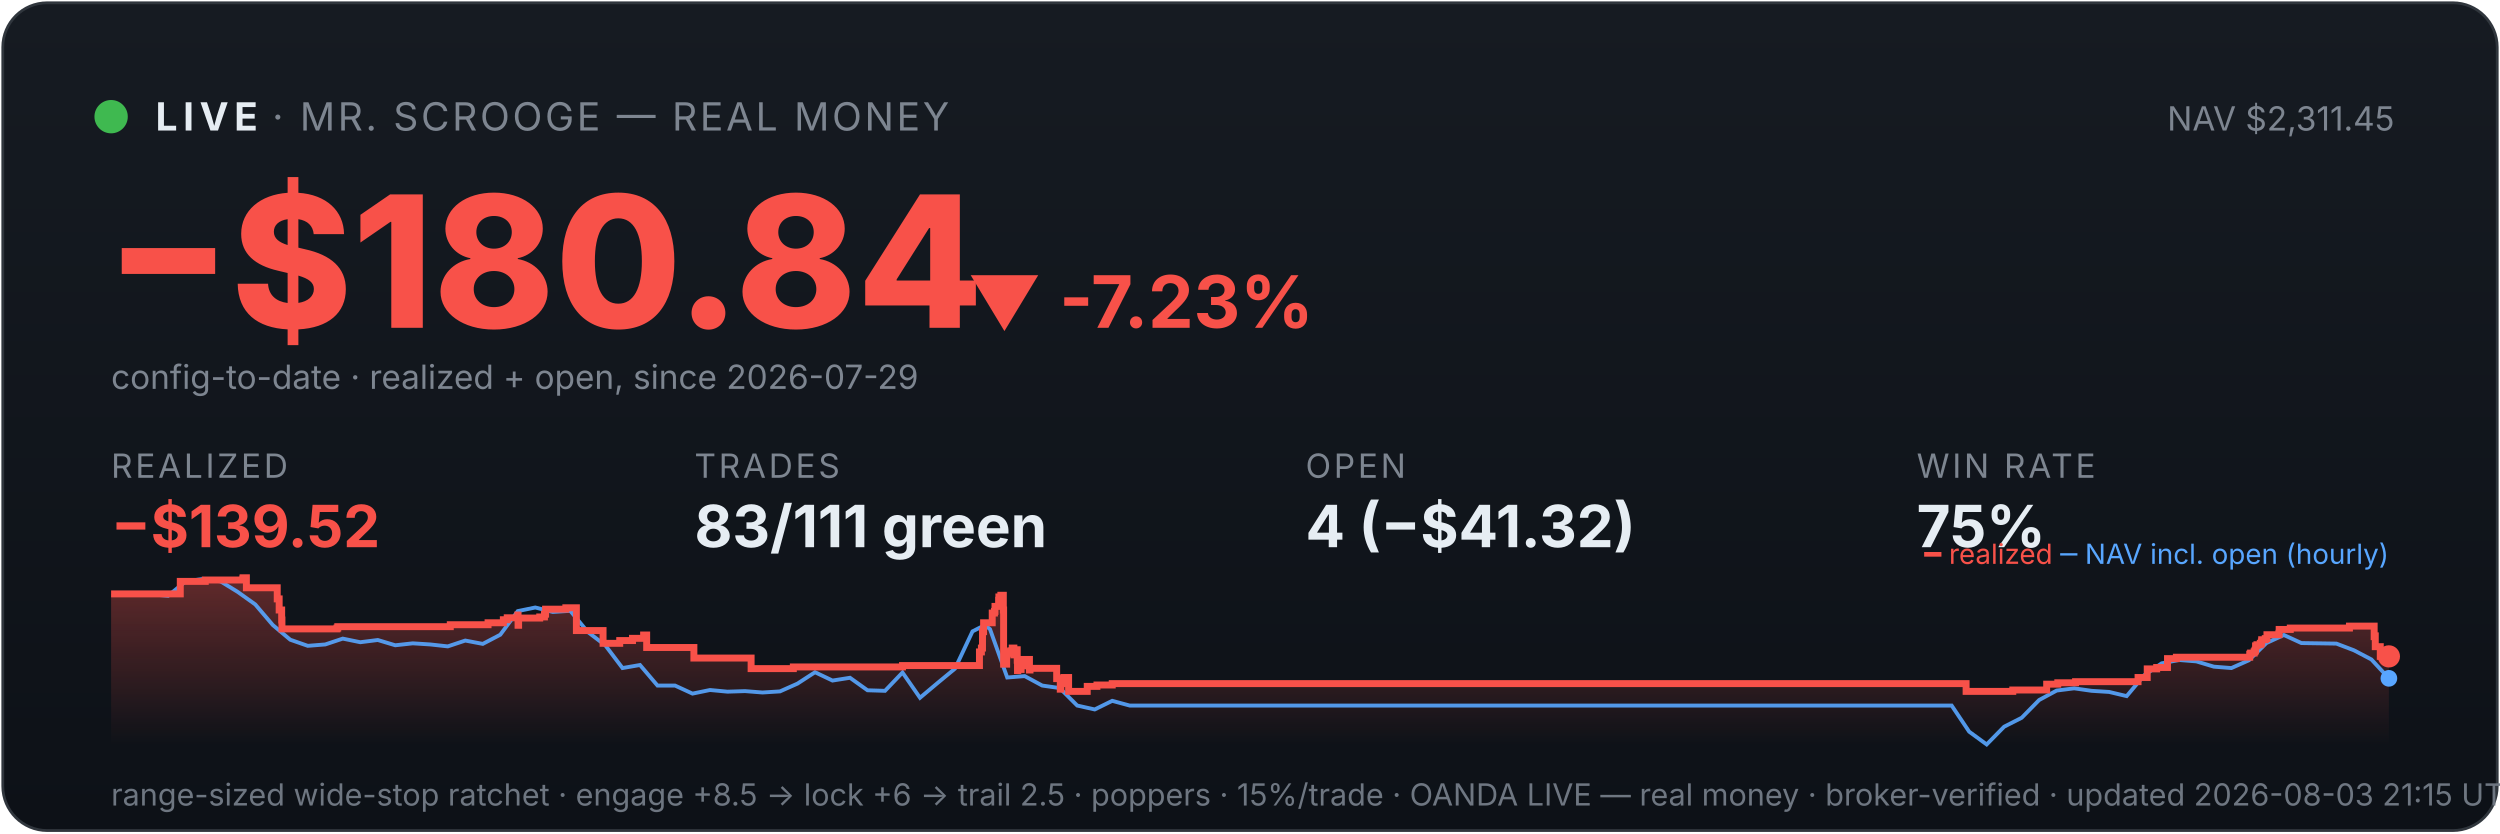
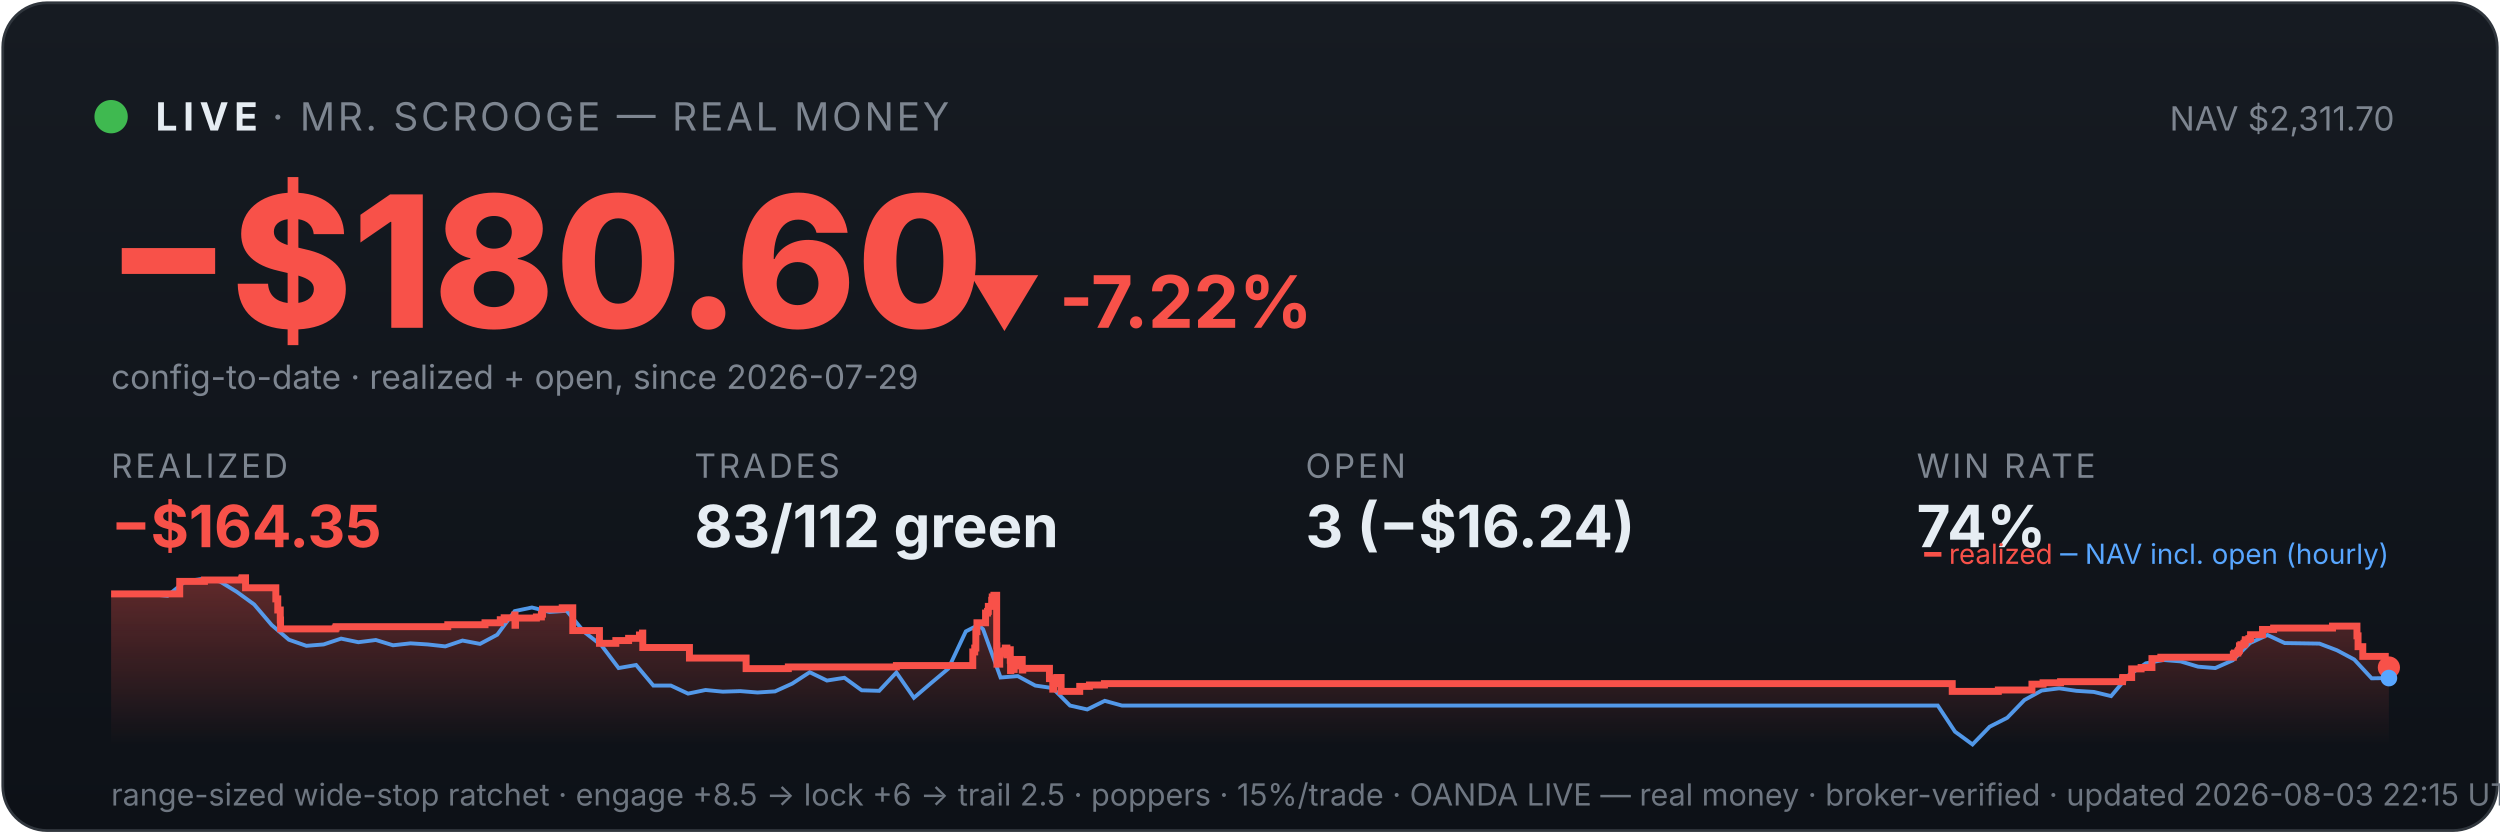
<svg xmlns="http://www.w3.org/2000/svg" viewBox="0 0 900 300" width="100%" font-family="system-ui,-apple-system,sans-serif">
  <defs>
    <linearGradient id="bg" x1="0" y1="0" x2="0" y2="1">
      <stop offset="0" stop-color="#161b22" />
      <stop offset="1" stop-color="#0d1117" />
    </linearGradient>
    <linearGradient id="fill" x1="0" y1="0" x2="0" y2="1">
      <stop offset="0" stop-color="#f85149" stop-opacity="0.35" />
      <stop offset="1" stop-color="#f85149" stop-opacity="0" />
    </linearGradient>
  </defs>
  <rect x="1" y="1" width="898" height="298" rx="16" fill="url(#bg)" stroke="#30363d" />
  <circle cx="40" cy="42" r="6" fill="#3fb950" />
  <text x="56" y="47" font-size="14" font-weight="700" fill="#e6edf3" letter-spacing="2">LIVE</text>
  <text x="98" y="47" font-size="14" fill="#7d8590" letter-spacing="1">· MR. SCROOGE — REAL MONEY</text>
-   <text x="862" y="47" font-size="12" fill="#7d8590" text-anchor="end">NAV $2,311.45</text>
-   <text x="38" y="118" font-size="66" font-weight="800" fill="#f85149">−$180.84</text>
-   <text x="348" y="118" font-size="26" font-weight="700" fill="#f85149">▼ -7.23%</text>
+   <text x="862" y="47" font-size="12" fill="#7d8590" text-anchor="end">NAV $2,311.70</text>
+   <text x="38" y="118" font-size="66" font-weight="800" fill="#f85149">−$180.60</text>
+   <text x="348" y="118" font-size="26" font-weight="700" fill="#f85149">▼ -7.22%</text>
  <text x="40" y="140" font-size="12" fill="#7d8590">config-to-date · realized + open, since 2026-07-29</text>
  <text x="40" y="172" font-family="system-ui,-apple-system,sans-serif" font-size="12" fill="#7d8590" letter-spacing="1">REALIZED</text>
-   <text x="40" y="197" font-family="system-ui,-apple-system,sans-serif" font-size="21" font-weight="700" fill="#f85149">−$139.52</text>
+   <text x="40" y="197" font-family="system-ui,-apple-system,sans-serif" font-size="21" font-weight="700" fill="#f85149">−$164.35</text>
  <text x="250" y="172" font-family="system-ui,-apple-system,sans-serif" font-size="12" fill="#7d8590" letter-spacing="1">TRADES</text>
-   <text x="250" y="197" font-family="system-ui,-apple-system,sans-serif" font-size="21" font-weight="700" fill="#e6edf3">83/111 green</text>
+   <text x="250" y="197" font-family="system-ui,-apple-system,sans-serif" font-size="21" font-weight="700" fill="#e6edf3">83/112 green</text>
  <text x="470" y="172" font-family="system-ui,-apple-system,sans-serif" font-size="12" fill="#7d8590" letter-spacing="1">OPEN</text>
-   <text x="470" y="197" font-family="system-ui,-apple-system,sans-serif" font-size="21" font-weight="700" fill="#e6edf3">4 (−$41.32)</text>
+   <text x="470" y="197" font-family="system-ui,-apple-system,sans-serif" font-size="21" font-weight="700" fill="#e6edf3">3 (−$16.24)</text>
  <text x="690" y="172" font-family="system-ui,-apple-system,sans-serif" font-size="12" fill="#7d8590" letter-spacing="1">WIN RATE</text>
-   <text x="690" y="197" font-family="system-ui,-apple-system,sans-serif" font-size="21" font-weight="700" fill="#e6edf3">75%</text>
-   <polygon points="40,268 40.0,213.8 64.9,213.8 64.9,209.3 73.9,209.3 73.9,208.8 87.4,208.8 87.4,208.4 87.5,208.4 87.5,208.0 88.7,208.0 88.7,211.6 99.8,211.6 99.8,215.6 100.5,215.6 100.5,219.6 101.4,219.6 101.4,223.2 101.5,223.2 101.5,226.4 121.3,226.4 121.3,226.1 121.6,226.1 121.6,225.6 162.1,225.6 162.1,224.9 175.7,224.9 175.7,224.2 181.2,224.2 181.2,223.1 182.6,223.1 182.6,222.4 186.4,222.4 186.4,221.4 186.5,221.4 186.5,225.1 186.7,225.1 186.7,222.5 194.3,222.5 194.3,222.1 196.0,222.1 196.0,221.1 196.4,221.1 196.4,219.3 203.7,219.3 203.7,218.8 207.5,218.8 207.5,222.5 207.5,222.5 207.5,227.0 217.1,227.0 217.1,231.6 223.1,231.6 223.1,230.6 227.7,230.6 227.7,229.8 231.7,229.8 231.7,228.6 232.8,228.6 232.8,227.9 232.8,227.9 232.8,233.1 249.8,233.1 249.8,236.9 270.4,236.9 270.4,240.7 285.6,240.7 285.6,240.1 324.9,240.1 324.9,239.6 352.6,239.6 352.6,237.3 352.6,237.3 352.6,236.6 352.6,236.6 352.6,234.7 353.3,234.7 353.3,233.3 353.7,233.3 353.7,227.4 354.1,227.4 354.1,224.2 357.2,224.2 357.2,222.2 357.2,222.2 357.2,220.7 358.0,220.7 358.0,220.1 358.2,220.1 358.2,218.3 359.5,218.3 359.5,216.1 359.6,216.1 359.6,214.9 360.3,214.9 360.3,214.3 361.2,214.3 361.2,219.6 361.3,219.6 361.3,226.0 361.3,226.0 361.3,232.5 361.3,232.5 361.3,239.1 362.4,239.1 362.4,235.2 362.6,235.2 362.6,234.6 363.9,234.6 363.9,234.3 364.4,234.3 364.4,233.3 365.0,233.3 365.0,237.0 365.0,237.0 365.0,234.9 365.3,234.9 365.3,234.5 366.0,234.5 366.0,233.9 366.2,233.9 366.2,237.7 366.3,237.7 366.3,241.4 366.4,241.4 366.4,240.8 367.1,240.8 367.1,241.0 367.6,241.0 367.6,240.4 367.6,240.4 367.6,239.7 368.3,239.7 368.3,238.2 368.3,238.2 368.3,238.0 368.4,238.0 368.4,237.4 370.6,237.4 370.6,241.2 370.8,241.2 370.8,240.6 380.4,240.6 380.4,244.3 381.7,244.3 381.7,248.1 381.9,248.1 381.9,246.1 382.2,246.1 382.2,244.7 383.0,244.7 383.0,243.9 384.7,243.9 384.7,248.9 391.4,248.9 391.4,247.1 394.9,247.1 394.9,246.6 400.4,246.6 400.4,246.1 707.8,246.1 707.8,248.9 724.6,248.9 724.6,248.4 736.8,248.4 736.8,246.3 740.8,246.3 740.8,245.8 747.2,245.8 747.2,245.4 769.7,245.4 769.7,244.4 769.7,244.4 769.7,243.9 773.0,243.9 773.0,240.8 776.4,240.8 776.4,240.3 780.3,240.3 780.3,237.1 783.5,237.1 783.5,236.6 809.9,236.6 809.9,235.5 810.2,235.5 810.2,235.1 811.5,235.1 811.5,234.6 811.8,234.6 811.8,234.1 812.0,234.1 812.0,232.5 812.5,232.5 812.5,232.1 813.7,232.1 813.7,231.6 814.1,231.6 814.1,231.1 814.2,231.1 814.2,230.3 815.5,230.3 815.5,229.9 816.1,229.9 816.1,229.0 816.1,229.0 816.1,228.5 820.4,228.5 820.4,228.0 820.5,228.0 820.5,227.1 820.5,227.1 820.5,226.6 824.5,226.6 824.5,226.1 845.8,226.1 845.8,225.4 854.7,225.4 854.7,229.2 854.8,229.2 854.8,228.9 855.1,228.9 855.1,232.8 856.9,232.8 856.9,236.3 860.0,236.3 860.0,236.3 860,268" fill="url(#fill)" />
-   <polyline points="41.4,213.8 41.6,213.8 47.9,213.8 48.9,213.7 54.2,213.9 60.5,214.5 66.8,209.3 73.1,208.4 79.4,209.3 85.6,213.1 91.9,217.6 98.2,225.0 104.5,230.3 110.8,232.5 117.1,232.0 123.4,229.9 129.7,231.2 136.0,230.4 142.3,232.3 148.6,231.6 154.9,232.0 161.2,232.7 167.5,230.6 173.8,231.8 180.1,228.5 186.4,220.0 192.7,218.7 199.0,220.3 205.3,219.9 211.6,227.5 217.9,232.3 224.1,240.5 230.4,239.4 236.7,246.8 243.0,246.8 249.3,249.7 255.6,248.4 261.9,249.0 268.2,248.8 274.5,249.3 280.8,248.9 287.1,246.1 293.4,242.0 299.7,245.0 306.0,244.0 312.3,248.5 318.6,248.7 324.9,242.1 331.2,251.2 337.5,245.9 343.8,240.7 350.1,227.3 354.6,225.0 356.4,226.5 362.6,243.9 368.9,243.4 375.2,246.8 381.5,247.7 387.8,254.0 394.1,255.4 400.4,252.3 406.7,254.0 413.0,254.0 419.3,254.0 425.6,254.0 431.9,254.0 438.2,254.0 444.5,254.0 450.8,254.0 457.1,254.0 463.4,254.0 469.7,254.0 476.0,254.0 482.3,254.0 488.6,254.0 494.9,254.0 501.2,254.0 507.4,254.0 513.7,254.0 520.0,254.0 526.3,254.0 532.6,254.0 538.9,254.0 545.2,254.0 551.5,254.0 557.8,254.0 564.1,254.0 570.4,254.0 576.7,254.0 583.0,254.0 589.3,254.0 595.6,254.0 601.9,254.0 608.2,254.0 614.5,254.0 620.8,254.0 627.1,254.0 633.4,254.0 639.7,254.0 646.0,254.0 652.2,254.0 658.5,254.0 664.8,254.0 671.1,254.0 677.4,254.0 683.7,254.0 690.0,254.0 696.3,254.0 702.6,254.0 708.9,263.4 715.2,268.0 721.5,261.6 727.8,258.4 734.1,252.0 740.4,248.6 746.7,247.8 753.0,248.7 759.3,249.1 765.6,250.6 771.9,243.1 778.2,238.8 784.5,237.6 790.7,238.1 797.0,240.0 803.3,240.5 809.6,237.7 815.9,231.5 822.2,228.6 828.5,231.5 834.8,231.6 841.1,231.7 847.4,234.1 853.7,237.4 860.0,244.2" fill="none" stroke="#58a6ff" stroke-width="1.4" opacity="0.9" />
-   <polyline points="40.0,213.8 64.9,213.8 64.9,209.3 73.9,209.3 73.9,208.8 87.4,208.8 87.4,208.4 87.5,208.4 87.5,208.0 88.7,208.0 88.7,211.6 99.8,211.6 99.8,215.6 100.5,215.6 100.5,219.6 101.4,219.6 101.4,223.2 101.5,223.2 101.5,226.4 121.3,226.4 121.3,226.1 121.6,226.1 121.6,225.6 162.1,225.6 162.1,224.9 175.7,224.9 175.7,224.2 181.2,224.2 181.2,223.1 182.6,223.1 182.6,222.4 186.4,222.4 186.4,221.4 186.5,221.4 186.5,225.1 186.7,225.1 186.7,222.5 194.3,222.5 194.3,222.1 196.0,222.1 196.0,221.1 196.4,221.1 196.4,219.3 203.7,219.3 203.7,218.8 207.5,218.8 207.5,222.5 207.5,222.5 207.5,227.0 217.1,227.0 217.1,231.6 223.1,231.6 223.1,230.6 227.7,230.6 227.7,229.8 231.7,229.8 231.7,228.6 232.8,228.6 232.8,227.9 232.8,227.9 232.8,233.1 249.8,233.1 249.8,236.9 270.4,236.9 270.4,240.7 285.6,240.7 285.6,240.1 324.9,240.1 324.9,239.6 352.6,239.6 352.6,237.3 352.6,237.3 352.6,236.6 352.6,236.6 352.6,234.7 353.3,234.7 353.3,233.3 353.7,233.3 353.7,227.4 354.1,227.4 354.1,224.2 357.2,224.2 357.2,222.2 357.2,222.2 357.2,220.7 358.0,220.7 358.0,220.1 358.2,220.1 358.2,218.3 359.5,218.3 359.5,216.1 359.6,216.1 359.6,214.9 360.3,214.9 360.3,214.3 361.2,214.3 361.2,219.6 361.3,219.6 361.3,226.0 361.3,226.0 361.3,232.5 361.3,232.5 361.3,239.1 362.4,239.1 362.4,235.2 362.6,235.2 362.6,234.6 363.9,234.6 363.9,234.3 364.4,234.3 364.4,233.3 365.0,233.3 365.0,237.0 365.0,237.0 365.0,234.9 365.3,234.9 365.3,234.5 366.0,234.5 366.0,233.9 366.2,233.9 366.2,237.7 366.3,237.7 366.3,241.4 366.4,241.4 366.4,240.8 367.1,240.8 367.1,241.0 367.6,241.0 367.6,240.4 367.6,240.4 367.6,239.7 368.3,239.7 368.3,238.2 368.3,238.2 368.3,238.0 368.4,238.0 368.4,237.4 370.6,237.4 370.6,241.2 370.8,241.2 370.8,240.6 380.4,240.6 380.4,244.3 381.7,244.3 381.7,248.1 381.9,248.1 381.9,246.1 382.2,246.1 382.2,244.7 383.0,244.7 383.0,243.9 384.7,243.9 384.7,248.9 391.4,248.9 391.4,247.1 394.9,247.1 394.9,246.6 400.4,246.6 400.4,246.1 707.8,246.1 707.8,248.9 724.6,248.9 724.6,248.4 736.8,248.4 736.8,246.3 740.8,246.3 740.8,245.8 747.2,245.8 747.2,245.4 769.7,245.4 769.7,244.4 769.7,244.4 769.7,243.9 773.0,243.9 773.0,240.8 776.4,240.8 776.4,240.3 780.3,240.3 780.3,237.1 783.5,237.1 783.5,236.6 809.9,236.6 809.9,235.5 810.2,235.5 810.2,235.1 811.5,235.1 811.5,234.6 811.8,234.6 811.8,234.1 812.0,234.1 812.0,232.5 812.5,232.5 812.5,232.1 813.7,232.1 813.7,231.6 814.1,231.6 814.1,231.1 814.2,231.1 814.2,230.3 815.5,230.3 815.5,229.9 816.1,229.9 816.1,229.0 816.1,229.0 816.1,228.5 820.4,228.5 820.4,228.0 820.5,228.0 820.5,227.1 820.5,227.1 820.5,226.6 824.5,226.6 824.5,226.1 845.8,226.1 845.8,225.4 854.7,225.4 854.7,229.2 854.8,229.2 854.8,228.9 855.1,228.9 855.1,232.8 856.9,232.8 856.9,236.3 860.0,236.3 860.0,236.3" fill="none" stroke="#f85149" stroke-width="2.5" />
-   <circle cx="860.0" cy="236.3" r="4" fill="#f85149" />
-   <circle cx="860.0" cy="244.2" r="3" fill="#58a6ff" />
+   <text x="690" y="197" font-family="system-ui,-apple-system,sans-serif" font-size="21" font-weight="700" fill="#e6edf3">74%</text>
+   <polygon points="40,268 40.0,213.8 64.7,213.8 64.7,209.3 73.6,209.3 73.6,208.8 87.0,208.8 87.0,208.4 87.2,208.4 87.2,208.0 88.4,208.0 88.4,211.6 99.3,211.6 99.3,215.6 100.0,215.6 100.0,219.6 100.9,219.6 100.9,223.2 101.0,223.2 101.0,226.4 120.7,226.4 120.7,226.1 121.0,226.1 121.0,225.6 161.2,225.6 161.2,224.9 174.6,224.9 174.6,224.2 180.1,224.2 180.1,223.1 181.5,223.1 181.5,222.4 185.3,222.4 185.3,221.4 185.4,221.4 185.4,225.1 185.6,225.1 185.6,222.5 193.1,222.5 193.1,222.1 194.9,222.1 194.9,221.1 195.3,221.1 195.3,219.3 202.4,219.3 202.4,218.8 206.2,218.8 206.2,222.5 206.2,222.5 206.2,227.0 215.8,227.0 215.8,231.6 221.7,231.6 221.7,230.6 226.3,230.6 226.3,229.8 230.2,229.8 230.2,228.6 231.3,228.6 231.3,227.9 231.4,227.9 231.4,233.1 248.2,233.1 248.2,236.9 268.6,236.9 268.6,240.7 283.8,240.7 283.8,240.1 322.7,240.1 322.7,239.6 350.2,239.6 350.2,237.3 350.2,237.3 350.2,236.6 350.2,236.6 350.2,234.7 350.9,234.7 350.9,233.3 351.3,233.3 351.3,227.4 351.7,227.4 351.7,224.2 354.8,224.2 354.8,222.2 354.8,222.2 354.8,220.7 355.5,220.7 355.5,220.1 355.8,220.1 355.8,218.3 357.0,218.3 357.0,216.1 357.2,216.1 357.2,214.9 357.8,214.9 357.8,214.3 358.8,214.3 358.8,219.6 358.8,219.6 358.8,226.0 358.8,226.0 358.8,232.5 358.9,232.5 358.9,239.1 359.9,239.1 359.9,235.2 360.1,235.2 360.1,234.6 361.5,234.6 361.5,234.3 361.9,234.3 361.9,233.3 362.5,233.3 362.5,237.0 362.5,237.0 362.5,234.9 362.8,234.9 362.8,234.5 363.5,234.5 363.5,233.9 363.7,233.9 363.7,237.7 363.8,237.7 363.8,241.4 363.9,241.4 363.9,240.8 364.6,240.8 364.6,241.0 365.1,241.0 365.1,240.4 365.1,240.4 365.1,239.7 365.8,239.7 365.8,238.2 365.8,238.2 365.8,238.0 365.9,238.0 365.9,237.4 368.0,237.4 368.0,241.2 368.2,241.2 368.2,240.6 377.8,240.6 377.8,244.3 379.0,244.3 379.0,248.1 379.3,248.1 379.3,246.1 379.6,246.1 379.6,244.7 380.4,244.7 380.4,243.9 382.0,243.9 382.0,248.9 388.7,248.9 388.7,247.1 392.2,247.1 392.2,246.6 397.6,246.6 397.6,246.1 702.8,246.1 702.8,248.9 719.4,248.9 719.4,248.4 731.5,248.4 731.5,246.3 735.5,246.3 735.5,245.8 741.8,245.8 741.8,245.4 764.1,245.4 764.1,244.4 764.2,244.4 764.2,243.9 767.4,243.9 767.4,240.8 770.8,240.8 770.8,240.3 774.7,240.3 774.7,237.1 777.9,237.1 777.9,236.6 804.0,236.6 804.0,235.5 804.4,235.5 804.4,235.1 805.6,235.1 805.6,234.6 805.9,234.6 805.9,234.1 806.2,234.1 806.2,232.5 806.7,232.5 806.7,232.1 807.8,232.1 807.8,231.6 808.2,231.6 808.2,231.1 808.3,231.1 808.3,230.3 809.6,230.3 809.6,229.9 810.2,229.9 810.2,229.0 810.2,229.0 810.2,228.5 814.5,228.5 814.5,228.0 814.5,228.0 814.5,227.1 814.5,227.1 814.5,226.6 818.5,226.6 818.5,226.1 839.7,226.1 839.7,225.4 848.5,225.4 848.5,229.2 848.5,229.2 848.5,228.9 848.9,228.9 848.9,232.8 850.6,232.8 850.6,236.3 858.7,236.3 858.7,240.3 860.0,240.3 860.0,240.3 860,268" fill="url(#fill)" />
+   <polyline points="41.4,213.8 41.6,213.8 47.8,213.8 48.8,213.7 54.1,213.9 60.3,214.5 66.6,209.3 72.8,208.4 79.1,209.3 85.3,213.1 91.5,217.6 97.8,225.0 104.0,230.3 110.3,232.5 116.5,232.0 122.8,229.9 129.0,231.2 135.3,230.4 141.5,232.3 147.8,231.6 154.0,232.0 160.3,232.7 166.5,230.6 172.8,231.8 179.0,228.5 185.3,220.0 191.5,218.7 197.8,220.3 204.0,219.9 210.3,227.5 216.5,232.3 222.7,240.5 229.0,239.4 235.2,246.8 241.5,246.8 247.7,249.7 254.0,248.4 260.2,249.0 266.5,248.8 272.7,249.3 279.0,248.9 285.2,246.1 291.5,242.0 297.7,245.0 304.0,244.0 310.2,248.5 316.5,248.7 322.7,242.1 329.0,251.2 335.2,245.9 341.4,240.7 347.7,227.3 352.2,225.0 353.9,226.5 360.2,243.9 366.4,243.4 372.7,246.8 378.9,247.7 385.2,254.0 391.4,255.4 397.7,252.3 403.9,254.0 410.2,254.0 416.4,254.0 422.7,254.0 428.9,254.0 435.2,254.0 441.4,254.0 447.7,254.0 453.9,254.0 460.2,254.0 466.4,254.0 472.6,254.0 478.9,254.0 485.1,254.0 491.4,254.0 497.6,254.0 503.9,254.0 510.1,254.0 516.4,254.0 522.6,254.0 528.9,254.0 535.1,254.0 541.4,254.0 547.6,254.0 553.9,254.0 560.1,254.0 566.4,254.0 572.6,254.0 578.9,254.0 585.1,254.0 591.4,254.0 597.6,254.0 603.8,254.0 610.1,254.0 616.3,254.0 622.6,254.0 628.8,254.0 635.1,254.0 641.3,254.0 647.6,254.0 653.8,254.0 660.1,254.0 666.3,254.0 672.6,254.0 678.8,254.0 685.1,254.0 691.3,254.0 697.6,254.0 703.8,263.4 710.1,268.0 716.3,261.6 722.6,258.4 728.8,252.0 735.0,248.6 741.3,247.8 747.5,248.7 753.8,249.1 760.0,250.6 766.3,243.1 772.5,238.8 778.8,237.6 785.0,238.1 791.3,240.0 797.5,240.5 803.8,237.7 810.0,231.5 816.3,228.6 822.5,231.5 828.8,231.6 835.0,231.7 841.3,234.1 847.5,237.4 853.8,244.2 860.0,244.1" fill="none" stroke="#58a6ff" stroke-width="1.4" opacity="0.9" />
+   <polyline points="40.0,213.8 64.7,213.8 64.7,209.3 73.6,209.3 73.6,208.8 87.0,208.8 87.0,208.4 87.2,208.4 87.2,208.0 88.4,208.0 88.4,211.6 99.3,211.6 99.3,215.6 100.0,215.6 100.0,219.6 100.9,219.6 100.9,223.2 101.0,223.2 101.0,226.4 120.7,226.4 120.7,226.1 121.0,226.1 121.0,225.6 161.2,225.6 161.2,224.9 174.6,224.9 174.6,224.2 180.1,224.2 180.1,223.1 181.5,223.1 181.5,222.4 185.3,222.4 185.3,221.4 185.4,221.4 185.4,225.1 185.6,225.1 185.6,222.5 193.1,222.5 193.1,222.1 194.9,222.1 194.9,221.1 195.3,221.1 195.3,219.3 202.4,219.3 202.4,218.8 206.2,218.8 206.2,222.5 206.2,222.5 206.2,227.0 215.8,227.0 215.8,231.6 221.7,231.6 221.7,230.6 226.3,230.6 226.3,229.8 230.2,229.8 230.2,228.6 231.3,228.6 231.3,227.9 231.4,227.9 231.4,233.1 248.2,233.1 248.2,236.9 268.6,236.9 268.6,240.7 283.8,240.7 283.8,240.1 322.7,240.1 322.7,239.6 350.2,239.6 350.2,237.3 350.2,237.3 350.2,236.6 350.2,236.6 350.2,234.7 350.9,234.7 350.9,233.3 351.3,233.3 351.3,227.4 351.7,227.4 351.7,224.2 354.8,224.2 354.8,222.2 354.8,222.2 354.8,220.7 355.5,220.7 355.5,220.1 355.8,220.1 355.8,218.3 357.0,218.3 357.0,216.1 357.2,216.1 357.2,214.9 357.8,214.9 357.8,214.3 358.8,214.3 358.8,219.6 358.8,219.6 358.8,226.0 358.8,226.0 358.8,232.5 358.9,232.5 358.9,239.1 359.9,239.1 359.9,235.2 360.1,235.2 360.1,234.6 361.5,234.6 361.5,234.3 361.9,234.3 361.9,233.3 362.5,233.3 362.5,237.0 362.5,237.0 362.5,234.9 362.8,234.9 362.8,234.5 363.5,234.5 363.5,233.9 363.7,233.9 363.7,237.7 363.8,237.7 363.8,241.4 363.9,241.4 363.9,240.8 364.6,240.8 364.6,241.0 365.1,241.0 365.1,240.4 365.1,240.4 365.1,239.7 365.8,239.7 365.8,238.2 365.8,238.2 365.8,238.0 365.9,238.0 365.9,237.4 368.0,237.4 368.0,241.2 368.2,241.2 368.2,240.6 377.8,240.6 377.8,244.3 379.0,244.3 379.0,248.1 379.3,248.1 379.3,246.1 379.6,246.1 379.6,244.7 380.4,244.7 380.4,243.9 382.0,243.9 382.0,248.9 388.7,248.9 388.7,247.1 392.2,247.1 392.2,246.6 397.6,246.6 397.6,246.1 702.8,246.1 702.8,248.9 719.4,248.9 719.4,248.4 731.5,248.4 731.5,246.3 735.5,246.3 735.5,245.8 741.8,245.8 741.8,245.4 764.1,245.4 764.1,244.4 764.2,244.4 764.2,243.9 767.4,243.9 767.4,240.8 770.8,240.8 770.8,240.3 774.7,240.3 774.7,237.1 777.9,237.1 777.9,236.6 804.0,236.6 804.0,235.5 804.4,235.5 804.4,235.1 805.6,235.1 805.6,234.6 805.9,234.6 805.9,234.1 806.2,234.1 806.2,232.5 806.7,232.5 806.7,232.1 807.8,232.1 807.8,231.6 808.2,231.6 808.2,231.1 808.3,231.1 808.3,230.3 809.6,230.3 809.6,229.9 810.2,229.9 810.2,229.0 810.2,229.0 810.2,228.5 814.5,228.5 814.5,228.0 814.5,228.0 814.5,227.1 814.5,227.1 814.5,226.6 818.5,226.6 818.5,226.1 839.7,226.1 839.7,225.4 848.5,225.4 848.5,229.2 848.5,229.2 848.5,228.9 848.9,228.9 848.9,232.8 850.6,232.8 850.6,236.3 858.7,236.3 858.7,240.3 860.0,240.3 860.0,240.3" fill="none" stroke="#f85149" stroke-width="2.5" />
+   <circle cx="860.0" cy="240.3" r="4" fill="#f85149" />
+   <circle cx="860.0" cy="244.1" r="3" fill="#58a6ff" />
  <text x="860" y="203" font-size="10" text-anchor="end" fill="#7d8590">
    <tspan fill="#f85149">━ realized</tspan>
    <tspan fill="#58a6ff">─ NAV incl. open (hourly)</tspan>
  </text>
-   <text x="40" y="290" font-size="11" fill="#6e7681">range-sized wide-stop ratchet · engage +8.5 → lock +6 → trail 2.5 · poppers · 15%/trade · OANDA LIVE — real money · broker-verified · updated 2026-08-03 21:15 UTC</text>
+   <text x="40" y="290" font-size="11" fill="#6e7681">range-sized wide-stop ratchet · engage +8.5 → lock +6 → trail 2.5 · poppers · 15%/trade · OANDA LIVE — real money · broker-verified · updated 2026-08-03 22:15 UTC</text>
</svg>
